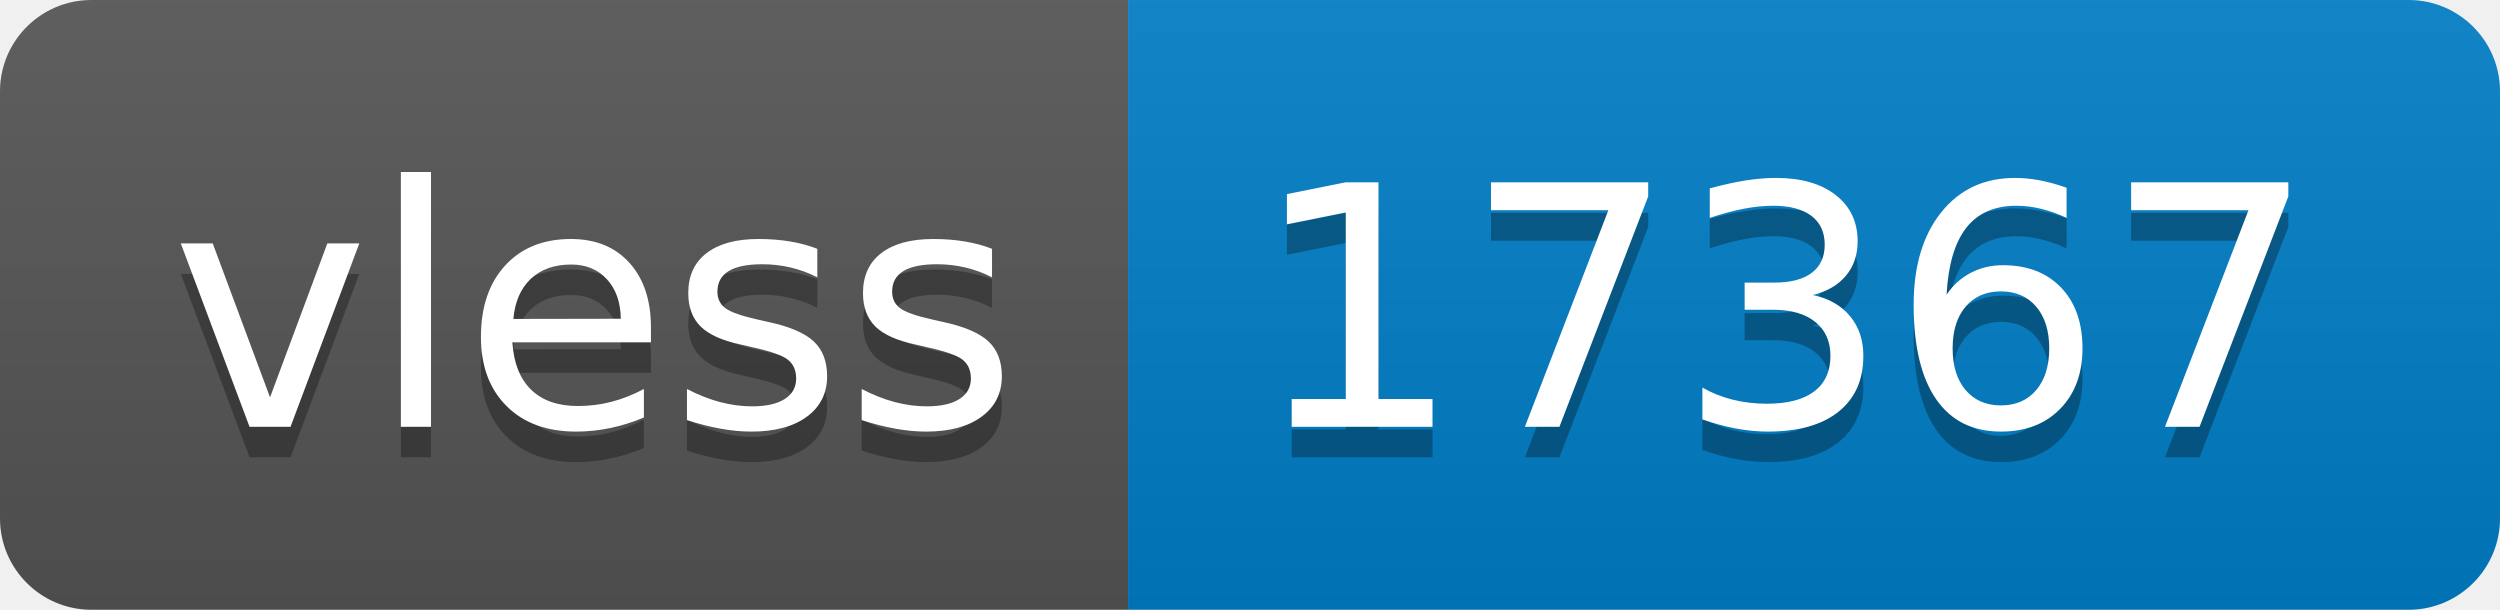
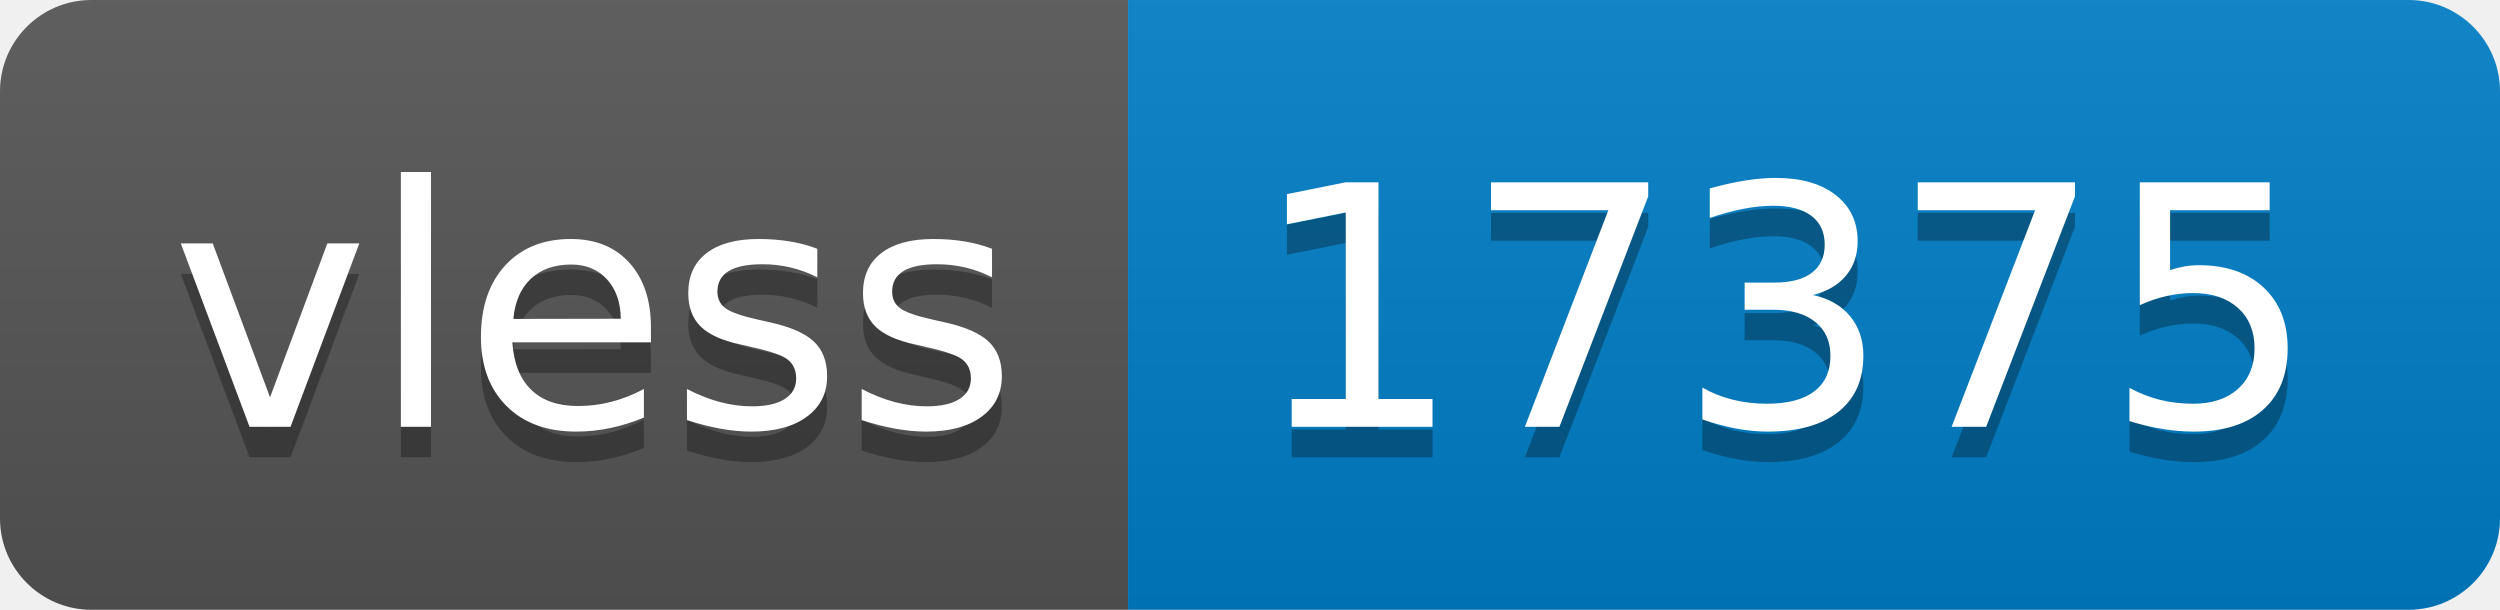
- <svg xmlns="http://www.w3.org/2000/svg" width="82" height="20" role="img" aria-label="vless: 17367">
+ <svg xmlns="http://www.w3.org/2000/svg" width="82" height="20" role="img" aria-label="vless: 17375">
  <linearGradient id="s" x2="0" y2="100%">
    <stop offset="0" stop-color="#bbb" stop-opacity=".1" />
    <stop offset="1" stop-opacity=".1" />
  </linearGradient>
  <clipPath id="r">
    <rect width="82" height="20" rx="3" fill="#fff" />
  </clipPath>
  <g clip-path="url(#r)">
    <rect width="37" height="20" fill="#555" />
    <rect x="37" width="45" height="20" fill="#007ec6" />
    <rect width="82" height="20" fill="url(#s)" />
  </g>
  <g fill="#fff" text-anchor="middle" font-family="Verdana,Geneva,DejaVu Sans,sans-serif" text-rendering="geometricPrecision" font-size="110">
    <text aria-hidden="true" x="195" y="150" fill="#010101" fill-opacity=".3" transform="scale(.1)" textLength="270">vless</text>
    <text x="195" y="140" transform="scale(.1)" fill="#fff" textLength="270">vless</text>
-     <text aria-hidden="true" x="585" y="150" fill="#010101" fill-opacity=".3" transform="scale(.1)" textLength="350">17367</text>
-     <text x="585" y="140" transform="scale(.1)" fill="#fff" textLength="350">17367</text>
+     <text aria-hidden="true" x="585" y="150" fill="#010101" fill-opacity=".3" transform="scale(.1)" textLength="350">17375</text>
+     <text x="585" y="140" transform="scale(.1)" fill="#fff" textLength="350">17375</text>
  </g>
</svg>
